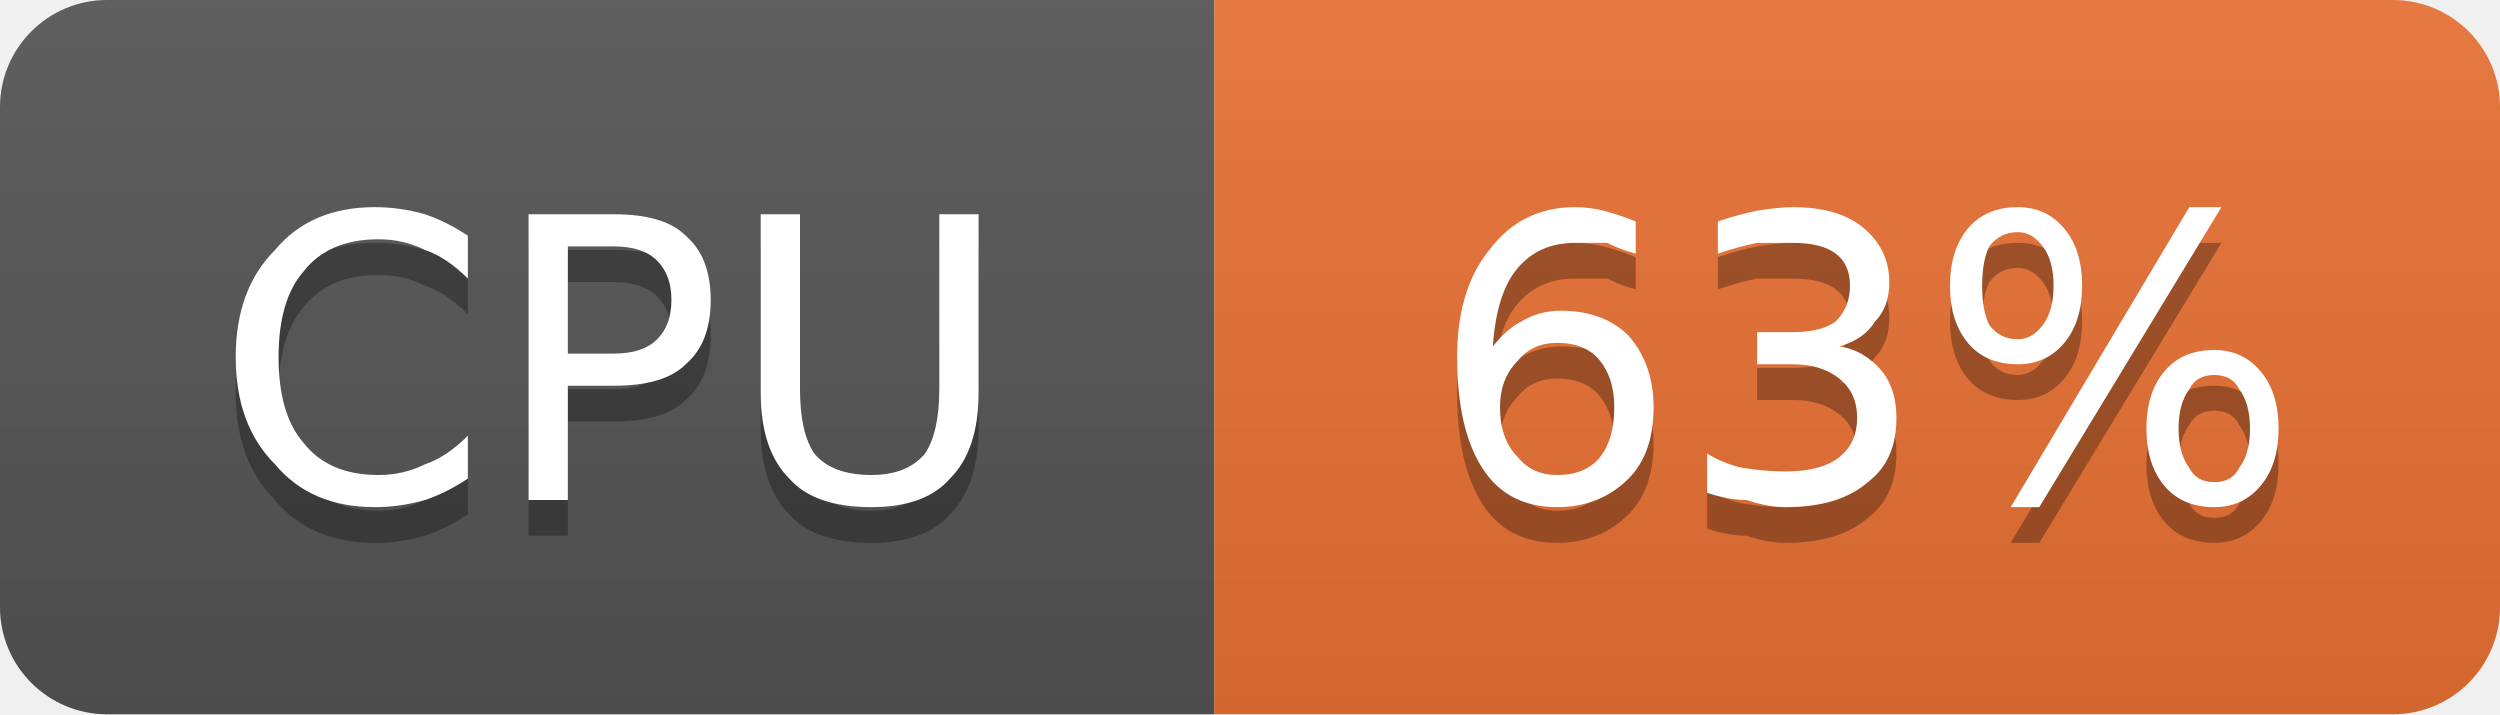
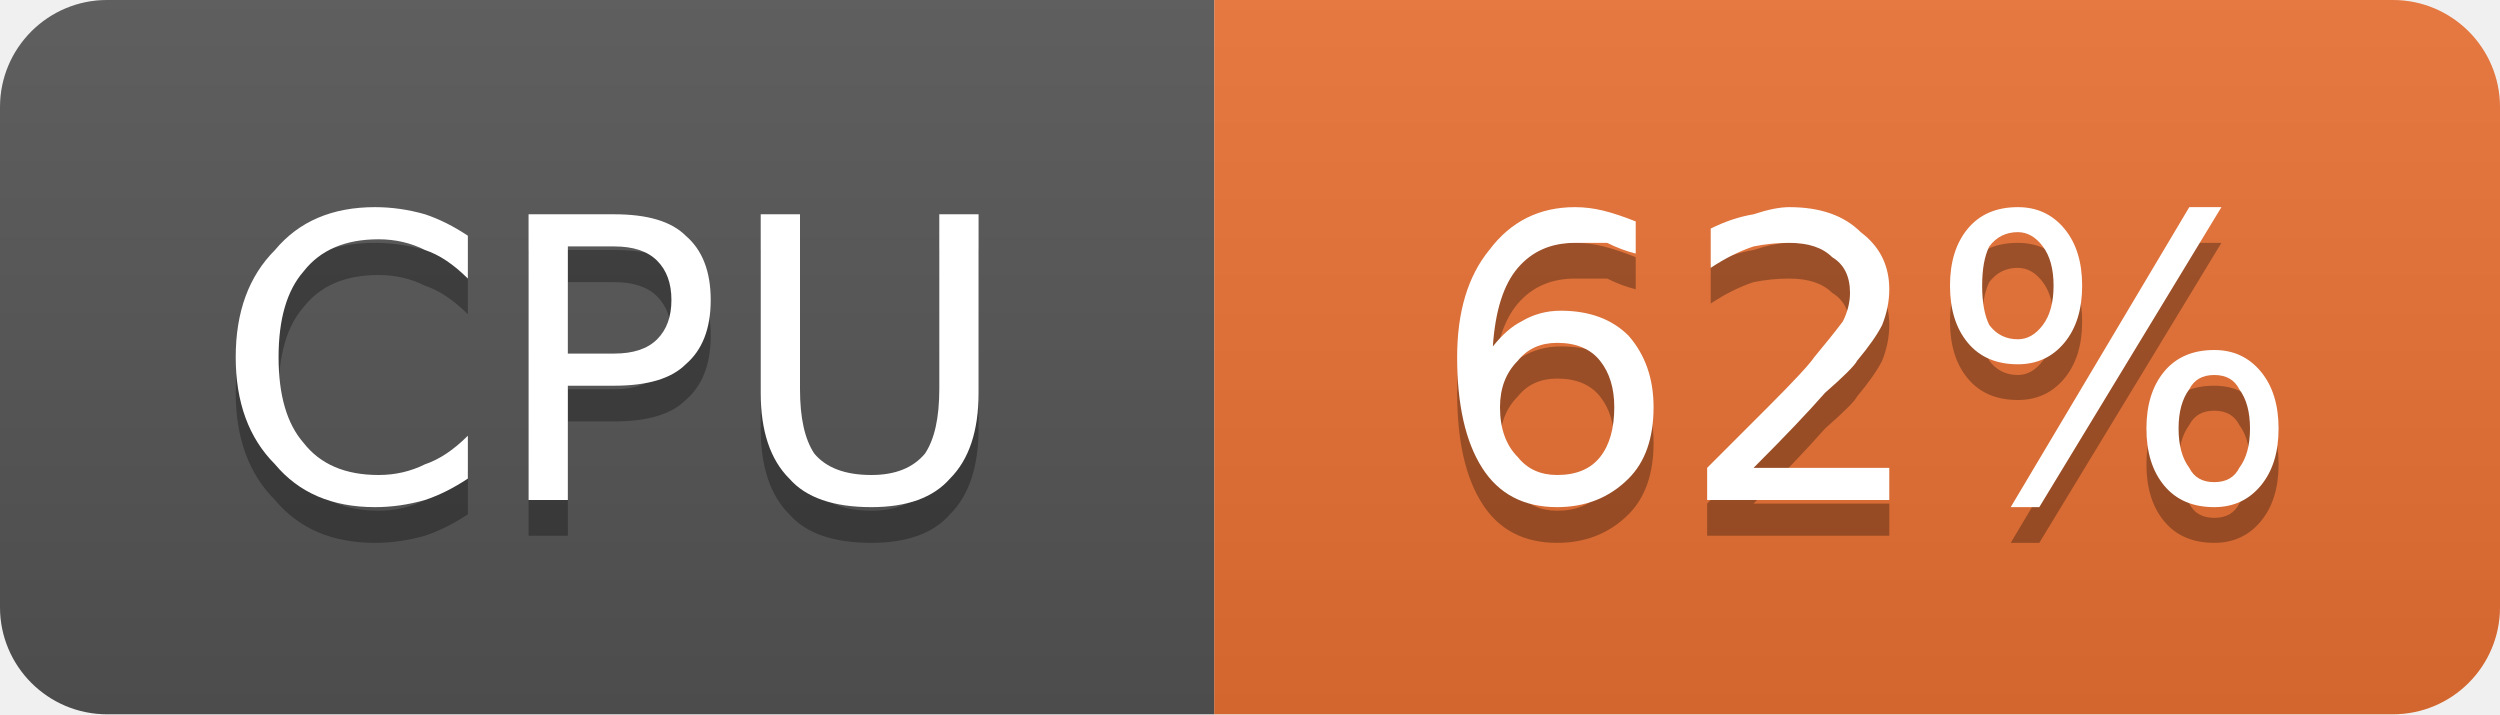
- <svg xmlns="http://www.w3.org/2000/svg" width="70" height="20" viewBox="0 0 70 20" role="img" aria-label="CPU: 63%">
+ <svg xmlns="http://www.w3.org/2000/svg" width="70" height="20" viewBox="0 0 70 20" role="img" aria-label="CPU: 62%">
  <linearGradient id="g-cluster_cpu_usage" x2="0" y2="100%">
    <stop offset="0" stop-color="#bbb" stop-opacity=".1" />
    <stop offset="1" stop-opacity=".1" />
  </linearGradient>
  <clipPath id="r-cluster_cpu_usage">
    <rect width="70" height="20" rx="3" fill="#fff" />
  </clipPath>
  <g clip-path="url(#r-cluster_cpu_usage)">
    <rect width="34" height="20" fill="#555" />
    <rect x="34" width="36" height="20" fill="#ea7233" />
    <rect width="70" height="20" fill="url(#g-cluster_cpu_usage)" />
    <path transform="translate(0 1)" fill="#010101" fill-opacity=".3" d="M13.1 6.6L13.1 7.8Q12.5 7.2 11.9 7.0Q11.3 6.7 10.6 6.7Q9.2 6.7 8.5 7.6Q7.8 8.4 7.8 10.0Q7.8 11.6 8.5 12.4Q9.2 13.3 10.6 13.3Q11.3 13.3 11.9 13.0Q12.5 12.8 13.1 12.2L13.1 13.4Q12.5 13.8 11.9 14.0Q11.2 14.2 10.5 14.2Q8.7 14.2 7.7 13.0Q6.6 11.9 6.6 10.0Q6.6 8.1 7.7 7.0Q8.7 5.8 10.5 5.8Q11.2 5.8 11.9 6.0Q12.5 6.2 13.1 6.6ZM15.9 6.9L15.9 9.9L17.2 9.9Q18.0 9.9 18.4 9.5Q18.8 9.1 18.8 8.4Q18.8 7.7 18.4 7.3Q18.0 6.9 17.2 6.9L15.9 6.9ZM14.8 6.0L17.2 6.0Q18.6 6.0 19.2 6.6Q19.9 7.2 19.9 8.4Q19.9 9.6 19.2 10.2Q18.6 10.8 17.2 10.8L15.9 10.8L15.9 14.0L14.8 14.0L14.8 6.0ZM21.3 6.0L22.4 6.0L22.4 10.9Q22.4 12.1 22.8 12.7Q23.3 13.3 24.4 13.3Q25.4 13.3 25.9 12.7Q26.3 12.1 26.3 10.9L26.3 6.0L27.4 6.0L27.4 11.0Q27.4 12.6 26.6 13.4Q25.9 14.2 24.4 14.2Q22.8 14.2 22.1 13.4Q21.3 12.6 21.3 11.0L21.3 6.0Z" />
    <path fill="#fff" d="M13.1 6.6L13.1 7.8Q12.5 7.2 11.9 7.0Q11.3 6.7 10.6 6.7Q9.2 6.7 8.5 7.6Q7.8 8.4 7.8 10.0Q7.8 11.6 8.5 12.4Q9.2 13.3 10.6 13.3Q11.3 13.3 11.9 13.0Q12.5 12.8 13.1 12.2L13.1 13.4Q12.5 13.8 11.9 14.0Q11.2 14.2 10.5 14.2Q8.7 14.2 7.7 13.0Q6.6 11.9 6.6 10.0Q6.6 8.1 7.7 7.0Q8.7 5.8 10.5 5.8Q11.2 5.8 11.9 6.0Q12.5 6.2 13.1 6.6ZM15.9 6.9L15.9 9.9L17.2 9.9Q18.0 9.9 18.4 9.5Q18.8 9.1 18.8 8.4Q18.8 7.7 18.4 7.3Q18.0 6.9 17.2 6.9L15.9 6.9ZM14.8 6.0L17.2 6.0Q18.6 6.0 19.2 6.6Q19.9 7.2 19.9 8.4Q19.9 9.6 19.2 10.2Q18.6 10.8 17.2 10.8L15.9 10.8L15.9 14.0L14.8 14.0L14.8 6.0ZM21.3 6.0L22.4 6.0L22.4 10.9Q22.4 12.1 22.8 12.7Q23.3 13.3 24.4 13.3Q25.4 13.3 25.9 12.7Q26.3 12.1 26.3 10.9L26.3 6.0L27.4 6.0L27.4 11.0Q27.4 12.6 26.6 13.4Q25.9 14.2 24.4 14.2Q22.8 14.2 22.1 13.4Q21.3 12.6 21.3 11.0L21.3 6.0Z" />
-     <path transform="translate(0 1)" fill="#010101" fill-opacity=".3" d="M43.6 9.6Q42.9 9.6 42.5 10.1Q42.0 10.6 42.0 11.4Q42.0 12.3 42.5 12.8Q42.9 13.3 43.6 13.3Q44.4 13.3 44.8 12.8Q45.2 12.3 45.2 11.4Q45.2 10.6 44.8 10.1Q44.4 9.6 43.6 9.6ZM45.8 6.2L45.8 7.1Q45.4 7.0 45.0 6.8Q44.5 6.8 44.1 6.8Q43.1 6.8 42.5 7.5Q41.9 8.2 41.8 9.7Q42.2 9.2 42.6 9.0Q43.1 8.7 43.7 8.7Q44.9 8.7 45.6 9.4Q46.3 10.2 46.3 11.4Q46.3 12.7 45.6 13.4Q44.8 14.2 43.6 14.2Q42.2 14.2 41.5 13.1Q40.8 12.0 40.8 10.0Q40.8 8.1 41.7 7.0Q42.6 5.8 44.1 5.8Q44.5 5.8 44.9 5.9Q45.3 6.0 45.8 6.2ZM51.5 9.7Q52.2 9.8 52.7 10.4Q53.1 10.9 53.1 11.7Q53.1 12.9 52.3 13.5Q51.5 14.2 50.0 14.2Q49.5 14.2 48.9 14.0Q48.4 14.0 47.8 13.8L47.8 12.7Q48.3 13.0 48.8 13.1Q49.4 13.2 50.0 13.2Q51.0 13.2 51.5 12.8Q52.0 12.4 52.0 11.7Q52.0 11.0 51.5 10.6Q51.0 10.2 50.2 10.2L49.2 10.2L49.2 9.3L50.2 9.3Q51.0 9.3 51.4 9.0Q51.8 8.6 51.8 8.0Q51.8 7.4 51.4 7.1Q51.0 6.8 50.2 6.8Q49.7 6.8 49.2 6.8Q48.7 6.9 48.1 7.1L48.1 6.2Q48.7 6.0 49.2 5.9Q49.8 5.8 50.2 5.8Q51.5 5.8 52.2 6.4Q52.9 7.0 52.9 7.9Q52.9 8.6 52.5 9.0Q52.2 9.5 51.5 9.7ZM62.0 10.5Q61.5 10.5 61.3 10.9Q61.0 11.3 61.0 12.0Q61.0 12.7 61.3 13.1Q61.5 13.5 62.0 13.5Q62.5 13.5 62.7 13.1Q63.0 12.7 63.0 12.0Q63.0 11.3 62.7 10.9Q62.5 10.5 62.0 10.5ZM62.0 9.8Q62.8 9.8 63.3 10.4Q63.8 11.0 63.8 12.0Q63.8 13.0 63.3 13.6Q62.8 14.2 62.0 14.2Q61.1 14.2 60.6 13.6Q60.1 13.0 60.1 12.0Q60.1 11.0 60.6 10.4Q61.1 9.8 62.0 9.8ZM56.5 6.5Q56.0 6.5 55.7 6.9Q55.5 7.3 55.5 8.0Q55.5 8.7 55.7 9.1Q56.0 9.5 56.5 9.5Q56.9 9.5 57.2 9.1Q57.5 8.7 57.5 8.0Q57.5 7.3 57.2 6.9Q56.9 6.5 56.5 6.5ZM61.3 5.8L62.2 5.8L57.1 14.2L56.3 14.2L61.3 5.8ZM56.5 5.8Q57.3 5.8 57.8 6.4Q58.3 7.0 58.3 8.0Q58.3 9.0 57.8 9.6Q57.3 10.2 56.5 10.2Q55.6 10.2 55.1 9.6Q54.6 9.0 54.6 8.0Q54.6 7.0 55.1 6.4Q55.6 5.8 56.5 5.8Z" />
-     <path fill="#fff" d="M43.6 9.6Q42.9 9.6 42.5 10.1Q42.0 10.6 42.0 11.4Q42.0 12.3 42.5 12.8Q42.9 13.3 43.6 13.3Q44.4 13.3 44.8 12.8Q45.2 12.3 45.2 11.4Q45.2 10.6 44.8 10.1Q44.4 9.6 43.6 9.6ZM45.8 6.2L45.8 7.1Q45.4 7.0 45.0 6.8Q44.5 6.8 44.1 6.8Q43.1 6.8 42.5 7.5Q41.9 8.2 41.8 9.7Q42.2 9.2 42.6 9.0Q43.1 8.7 43.7 8.7Q44.9 8.7 45.6 9.4Q46.3 10.2 46.3 11.4Q46.3 12.7 45.6 13.4Q44.8 14.2 43.6 14.2Q42.2 14.2 41.5 13.1Q40.8 12.0 40.8 10.0Q40.8 8.1 41.7 7.0Q42.6 5.8 44.1 5.8Q44.5 5.8 44.9 5.9Q45.3 6.0 45.8 6.2ZM51.5 9.7Q52.2 9.8 52.7 10.4Q53.1 10.9 53.1 11.7Q53.1 12.9 52.3 13.5Q51.5 14.2 50.0 14.2Q49.5 14.2 48.9 14.0Q48.4 14.0 47.8 13.8L47.8 12.7Q48.3 13.0 48.8 13.1Q49.4 13.2 50.0 13.2Q51.0 13.2 51.5 12.8Q52.0 12.4 52.0 11.7Q52.0 11.0 51.5 10.6Q51.0 10.2 50.2 10.2L49.2 10.2L49.2 9.3L50.2 9.3Q51.0 9.3 51.4 9.0Q51.8 8.6 51.8 8.0Q51.8 7.4 51.4 7.1Q51.0 6.8 50.2 6.8Q49.7 6.8 49.2 6.8Q48.7 6.9 48.1 7.1L48.1 6.2Q48.7 6.0 49.2 5.9Q49.8 5.8 50.2 5.8Q51.5 5.8 52.2 6.4Q52.9 7.0 52.9 7.9Q52.9 8.6 52.5 9.0Q52.2 9.5 51.5 9.7ZM62.0 10.5Q61.5 10.5 61.3 10.9Q61.0 11.3 61.0 12.0Q61.0 12.7 61.3 13.1Q61.5 13.5 62.0 13.5Q62.5 13.5 62.7 13.1Q63.0 12.7 63.0 12.0Q63.0 11.3 62.7 10.9Q62.5 10.5 62.0 10.5ZM62.0 9.8Q62.8 9.8 63.3 10.4Q63.8 11.0 63.8 12.0Q63.8 13.0 63.3 13.6Q62.8 14.2 62.0 14.2Q61.1 14.2 60.6 13.6Q60.1 13.0 60.1 12.0Q60.1 11.0 60.6 10.4Q61.1 9.8 62.0 9.8ZM56.5 6.5Q56.0 6.5 55.7 6.9Q55.5 7.3 55.5 8.0Q55.5 8.7 55.7 9.1Q56.0 9.5 56.5 9.5Q56.9 9.5 57.2 9.1Q57.5 8.7 57.5 8.0Q57.5 7.3 57.2 6.9Q56.9 6.5 56.5 6.5ZM61.3 5.8L62.2 5.8L57.1 14.2L56.3 14.2L61.3 5.8ZM56.5 5.8Q57.3 5.8 57.8 6.4Q58.3 7.0 58.3 8.0Q58.3 9.0 57.8 9.6Q57.3 10.2 56.5 10.2Q55.6 10.2 55.1 9.6Q54.6 9.0 54.6 8.0Q54.6 7.0 55.1 6.4Q55.6 5.8 56.5 5.8Z" />
+     <path transform="translate(0 1)" fill="#010101" fill-opacity=".3" d="M43.6 9.6Q42.9 9.6 42.5 10.1Q42.0 10.6 42.0 11.4Q42.0 12.3 42.5 12.8Q42.9 13.3 43.6 13.3Q44.4 13.3 44.8 12.8Q45.2 12.3 45.2 11.4Q45.2 10.6 44.8 10.1Q44.4 9.6 43.6 9.6ZM45.8 6.2L45.8 7.1Q45.4 7.0 45.0 6.8Q44.5 6.8 44.1 6.8Q43.1 6.8 42.5 7.5Q41.9 8.2 41.8 9.7Q42.2 9.2 42.6 9.0Q43.1 8.7 43.7 8.7Q44.9 8.7 45.6 9.4Q46.3 10.2 46.3 11.4Q46.3 12.7 45.6 13.4Q44.8 14.2 43.6 14.2Q42.2 14.2 41.5 13.1Q40.8 12.0 40.8 10.0Q40.8 8.1 41.7 7.0Q42.6 5.8 44.1 5.8Q44.5 5.8 44.9 5.9Q45.3 6.0 45.8 6.2ZM49.1 13.1L52.9 13.1L52.9 14.0L47.8 14.0L47.8 13.1Q48.4 12.5 49.5 11.4Q50.6 10.3 50.8 10.0Q51.3 9.4 51.6 9.0Q51.8 8.6 51.8 8.2Q51.8 7.5 51.3 7.2Q50.9 6.8 50.1 6.8Q49.6 6.8 49.1 6.9Q48.5 7.1 47.9 7.5L47.9 6.4Q48.5 6.1 49.1 6.0Q49.7 5.8 50.1 5.8Q51.4 5.8 52.1 6.5Q52.9 7.1 52.9 8.1Q52.9 8.6 52.7 9.1Q52.5 9.5 52.0 10.1Q51.9 10.3 51.1 11.0Q50.4 11.8 49.1 13.1ZM62.0 10.5Q61.5 10.5 61.3 10.9Q61.0 11.3 61.0 12.0Q61.0 12.7 61.3 13.1Q61.5 13.5 62.0 13.5Q62.5 13.5 62.7 13.1Q63.0 12.7 63.0 12.0Q63.0 11.3 62.7 10.9Q62.5 10.5 62.0 10.5ZM62.0 9.8Q62.8 9.8 63.3 10.4Q63.8 11.0 63.8 12.0Q63.8 13.0 63.3 13.6Q62.8 14.2 62.0 14.2Q61.1 14.2 60.6 13.6Q60.1 13.0 60.1 12.0Q60.1 11.0 60.6 10.4Q61.1 9.8 62.0 9.8ZM56.5 6.5Q56.0 6.5 55.7 6.9Q55.5 7.3 55.5 8.0Q55.5 8.7 55.7 9.1Q56.0 9.5 56.5 9.5Q56.9 9.5 57.2 9.1Q57.5 8.7 57.5 8.0Q57.5 7.3 57.2 6.9Q56.9 6.5 56.5 6.5ZM61.3 5.8L62.2 5.8L57.1 14.2L56.3 14.2L61.3 5.8ZM56.5 5.8Q57.3 5.8 57.8 6.4Q58.3 7.0 58.3 8.0Q58.3 9.0 57.8 9.6Q57.3 10.2 56.5 10.2Q55.6 10.2 55.1 9.6Q54.6 9.0 54.6 8.0Q54.6 7.0 55.1 6.4Q55.6 5.8 56.5 5.8Z" />
+     <path fill="#fff" d="M43.6 9.6Q42.9 9.6 42.5 10.1Q42.0 10.6 42.0 11.4Q42.0 12.3 42.5 12.8Q42.9 13.3 43.6 13.3Q44.4 13.3 44.8 12.8Q45.2 12.3 45.2 11.4Q45.2 10.6 44.8 10.1Q44.4 9.6 43.6 9.6ZM45.8 6.2L45.8 7.1Q45.4 7.0 45.0 6.8Q44.5 6.8 44.1 6.8Q43.1 6.8 42.5 7.5Q41.9 8.2 41.8 9.7Q42.2 9.2 42.6 9.0Q43.1 8.7 43.7 8.7Q44.9 8.7 45.6 9.4Q46.3 10.2 46.3 11.4Q46.3 12.7 45.6 13.4Q44.8 14.2 43.6 14.2Q42.2 14.2 41.5 13.1Q40.8 12.0 40.8 10.0Q40.8 8.1 41.7 7.0Q42.6 5.8 44.1 5.8Q44.5 5.8 44.9 5.9Q45.3 6.0 45.8 6.2ZM49.1 13.1L52.9 13.1L52.9 14.0L47.8 14.0L47.8 13.1Q48.4 12.5 49.5 11.4Q50.6 10.3 50.8 10.0Q51.3 9.4 51.6 9.0Q51.8 8.6 51.8 8.2Q51.8 7.5 51.3 7.2Q50.9 6.8 50.1 6.8Q49.6 6.8 49.1 6.9Q48.5 7.1 47.9 7.5L47.9 6.4Q48.5 6.1 49.1 6.0Q49.7 5.8 50.1 5.8Q51.4 5.8 52.1 6.5Q52.9 7.1 52.9 8.1Q52.9 8.6 52.7 9.1Q52.5 9.5 52.0 10.1Q51.9 10.3 51.1 11.0Q50.4 11.8 49.1 13.1ZM62.0 10.5Q61.5 10.5 61.3 10.9Q61.0 11.3 61.0 12.0Q61.0 12.7 61.3 13.1Q61.5 13.5 62.0 13.5Q62.5 13.5 62.7 13.1Q63.0 12.7 63.0 12.0Q63.0 11.3 62.7 10.9Q62.5 10.5 62.0 10.5ZM62.0 9.8Q62.8 9.8 63.3 10.4Q63.8 11.0 63.8 12.0Q63.8 13.0 63.3 13.6Q62.8 14.2 62.0 14.2Q61.1 14.2 60.6 13.6Q60.1 13.0 60.1 12.0Q60.1 11.0 60.6 10.4Q61.1 9.8 62.0 9.8ZM56.5 6.5Q56.0 6.5 55.7 6.9Q55.5 7.3 55.5 8.0Q55.5 8.7 55.7 9.1Q56.0 9.5 56.5 9.5Q56.9 9.5 57.2 9.1Q57.5 8.7 57.5 8.0Q57.5 7.3 57.2 6.9Q56.9 6.5 56.5 6.5ZM61.3 5.8L62.2 5.8L57.1 14.2L56.3 14.2L61.3 5.8ZM56.5 5.8Q57.3 5.8 57.8 6.4Q58.3 7.0 58.3 8.0Q58.3 9.0 57.8 9.6Q57.3 10.2 56.5 10.2Q55.6 10.2 55.1 9.6Q54.6 9.0 54.6 8.0Q54.6 7.0 55.1 6.4Q55.6 5.8 56.5 5.8Z" />
  </g>
</svg>
